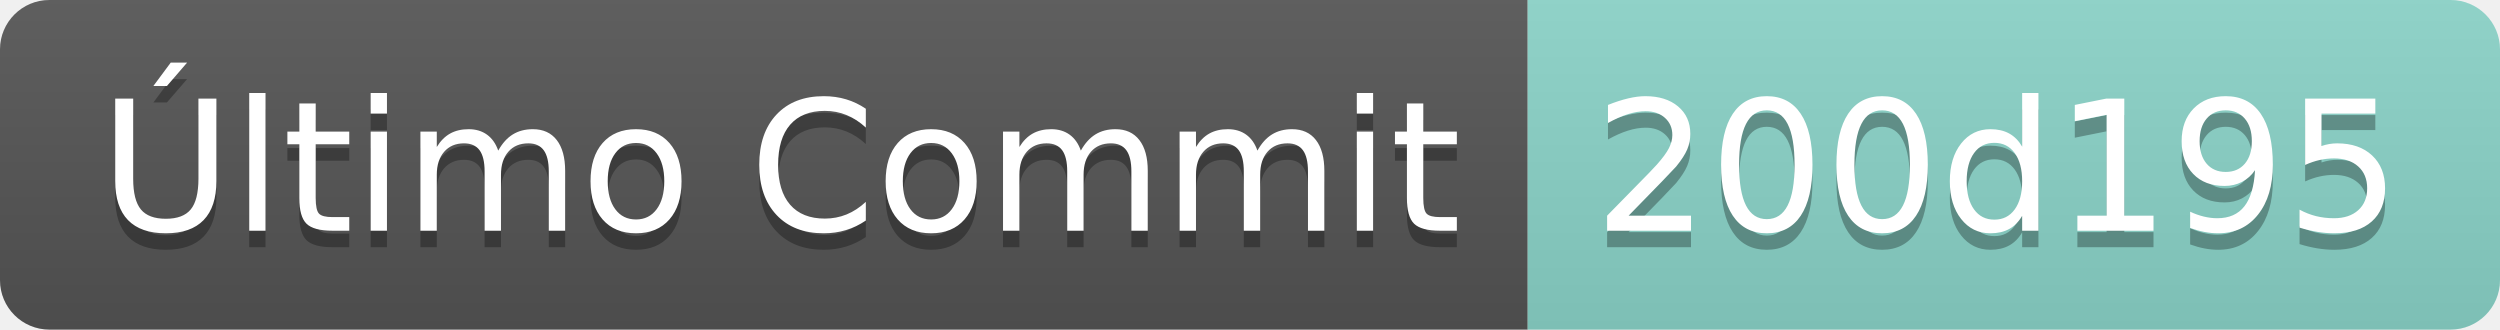
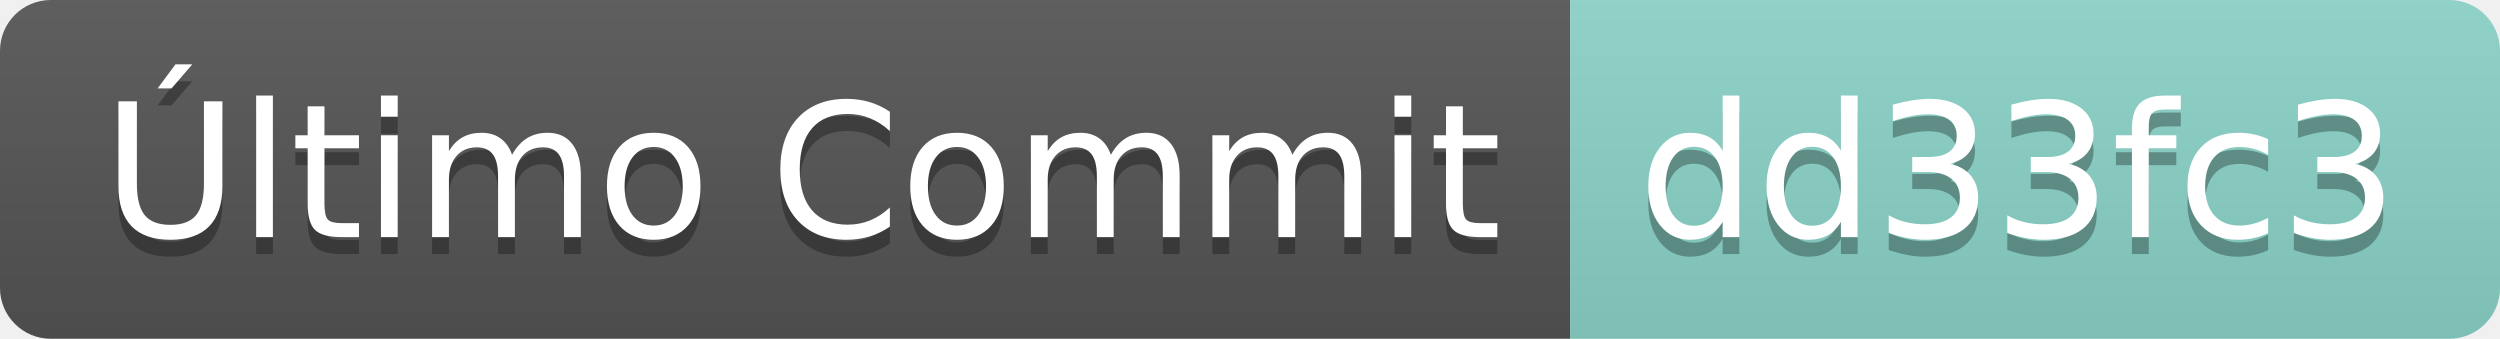
- <svg xmlns="http://www.w3.org/2000/svg" width="151.7" height="20">
+ <svg xmlns="http://www.w3.org/2000/svg" width="147.6" height="20">
  <linearGradient id="smooth" x2="0" y2="100%">
    <stop offset="0" stop-color="#bbb" stop-opacity=".1" />
    <stop offset="1" stop-opacity=".1" />
  </linearGradient>
  <clipPath id="round">
-     <rect width="151.7" height="20" rx="3" fill="#fff" />
+     <rect width="147.6" height="20" rx="3" fill="#fff" />
  </clipPath>
  <g clip-path="url(#round)">
    <rect width="92.7" height="20" fill="#555" />
-     <rect x="92.7" width="59.0" height="20" fill="#8bd5ca" />
-     <rect width="151.7" height="20" fill="url(#smooth)" />
+     <rect x="92.7" width="54.9" height="20" fill="#8bd5ca" />
+     <rect width="147.6" height="20" fill="url(#smooth)" />
  </g>
  <g fill="#fff" text-anchor="middle" font-family="DejaVu Sans,Verdana,Geneva,sans-serif" font-size="110">
    <text x="473.5" y="150" fill="#010101" fill-opacity=".3" transform="scale(0.1)" textLength="827.0" lengthAdjust="spacing">Último Commit</text>
    <text x="473.5" y="140" transform="scale(0.1)" textLength="827.0" lengthAdjust="spacing">Último Commit</text>
-     <text x="1212.0" y="150" fill="#010101" fill-opacity=".3" transform="scale(0.1)" textLength="490.0" lengthAdjust="spacing">200d195</text>
-     <text x="1212.0" y="140" transform="scale(0.1)" textLength="490.0" lengthAdjust="spacing">200d195</text>
+     <text x="1191.5" y="150" fill="#010101" fill-opacity=".3" transform="scale(0.1)" textLength="449.0" lengthAdjust="spacing">dd33fc3</text>
+     <text x="1191.5" y="140" transform="scale(0.1)" textLength="449.0" lengthAdjust="spacing">dd33fc3</text>
  </g>
</svg>
